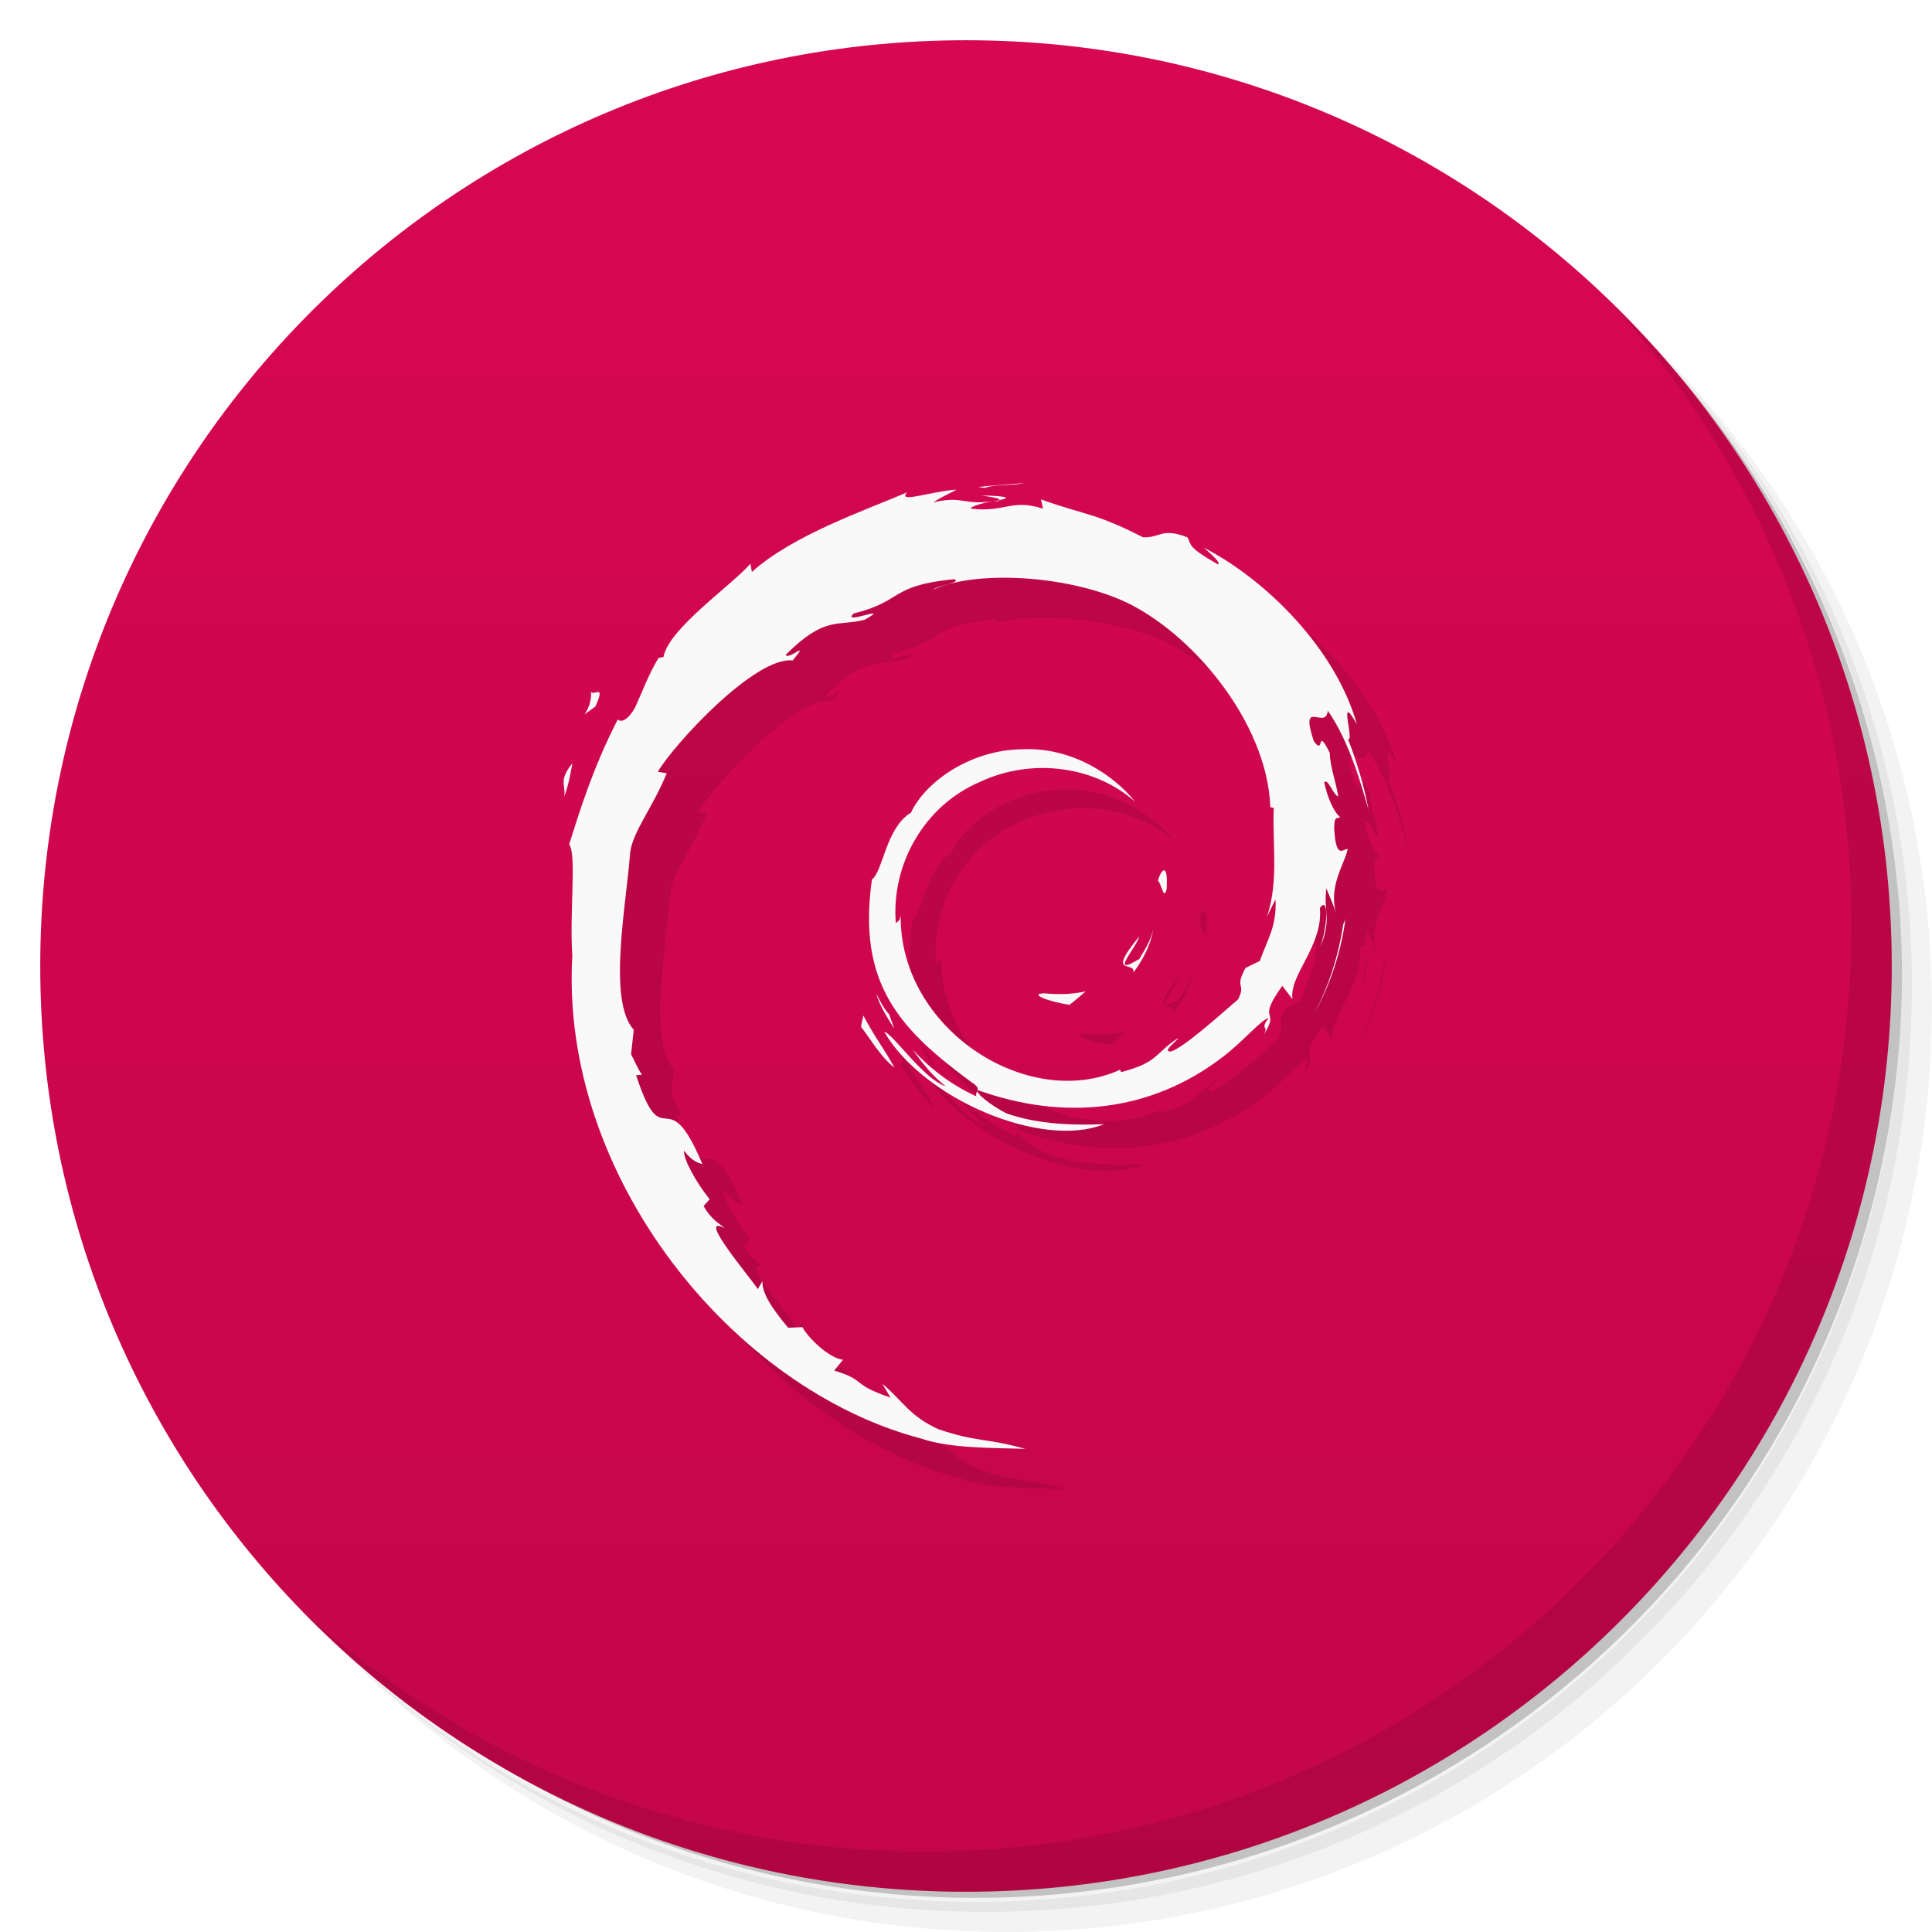
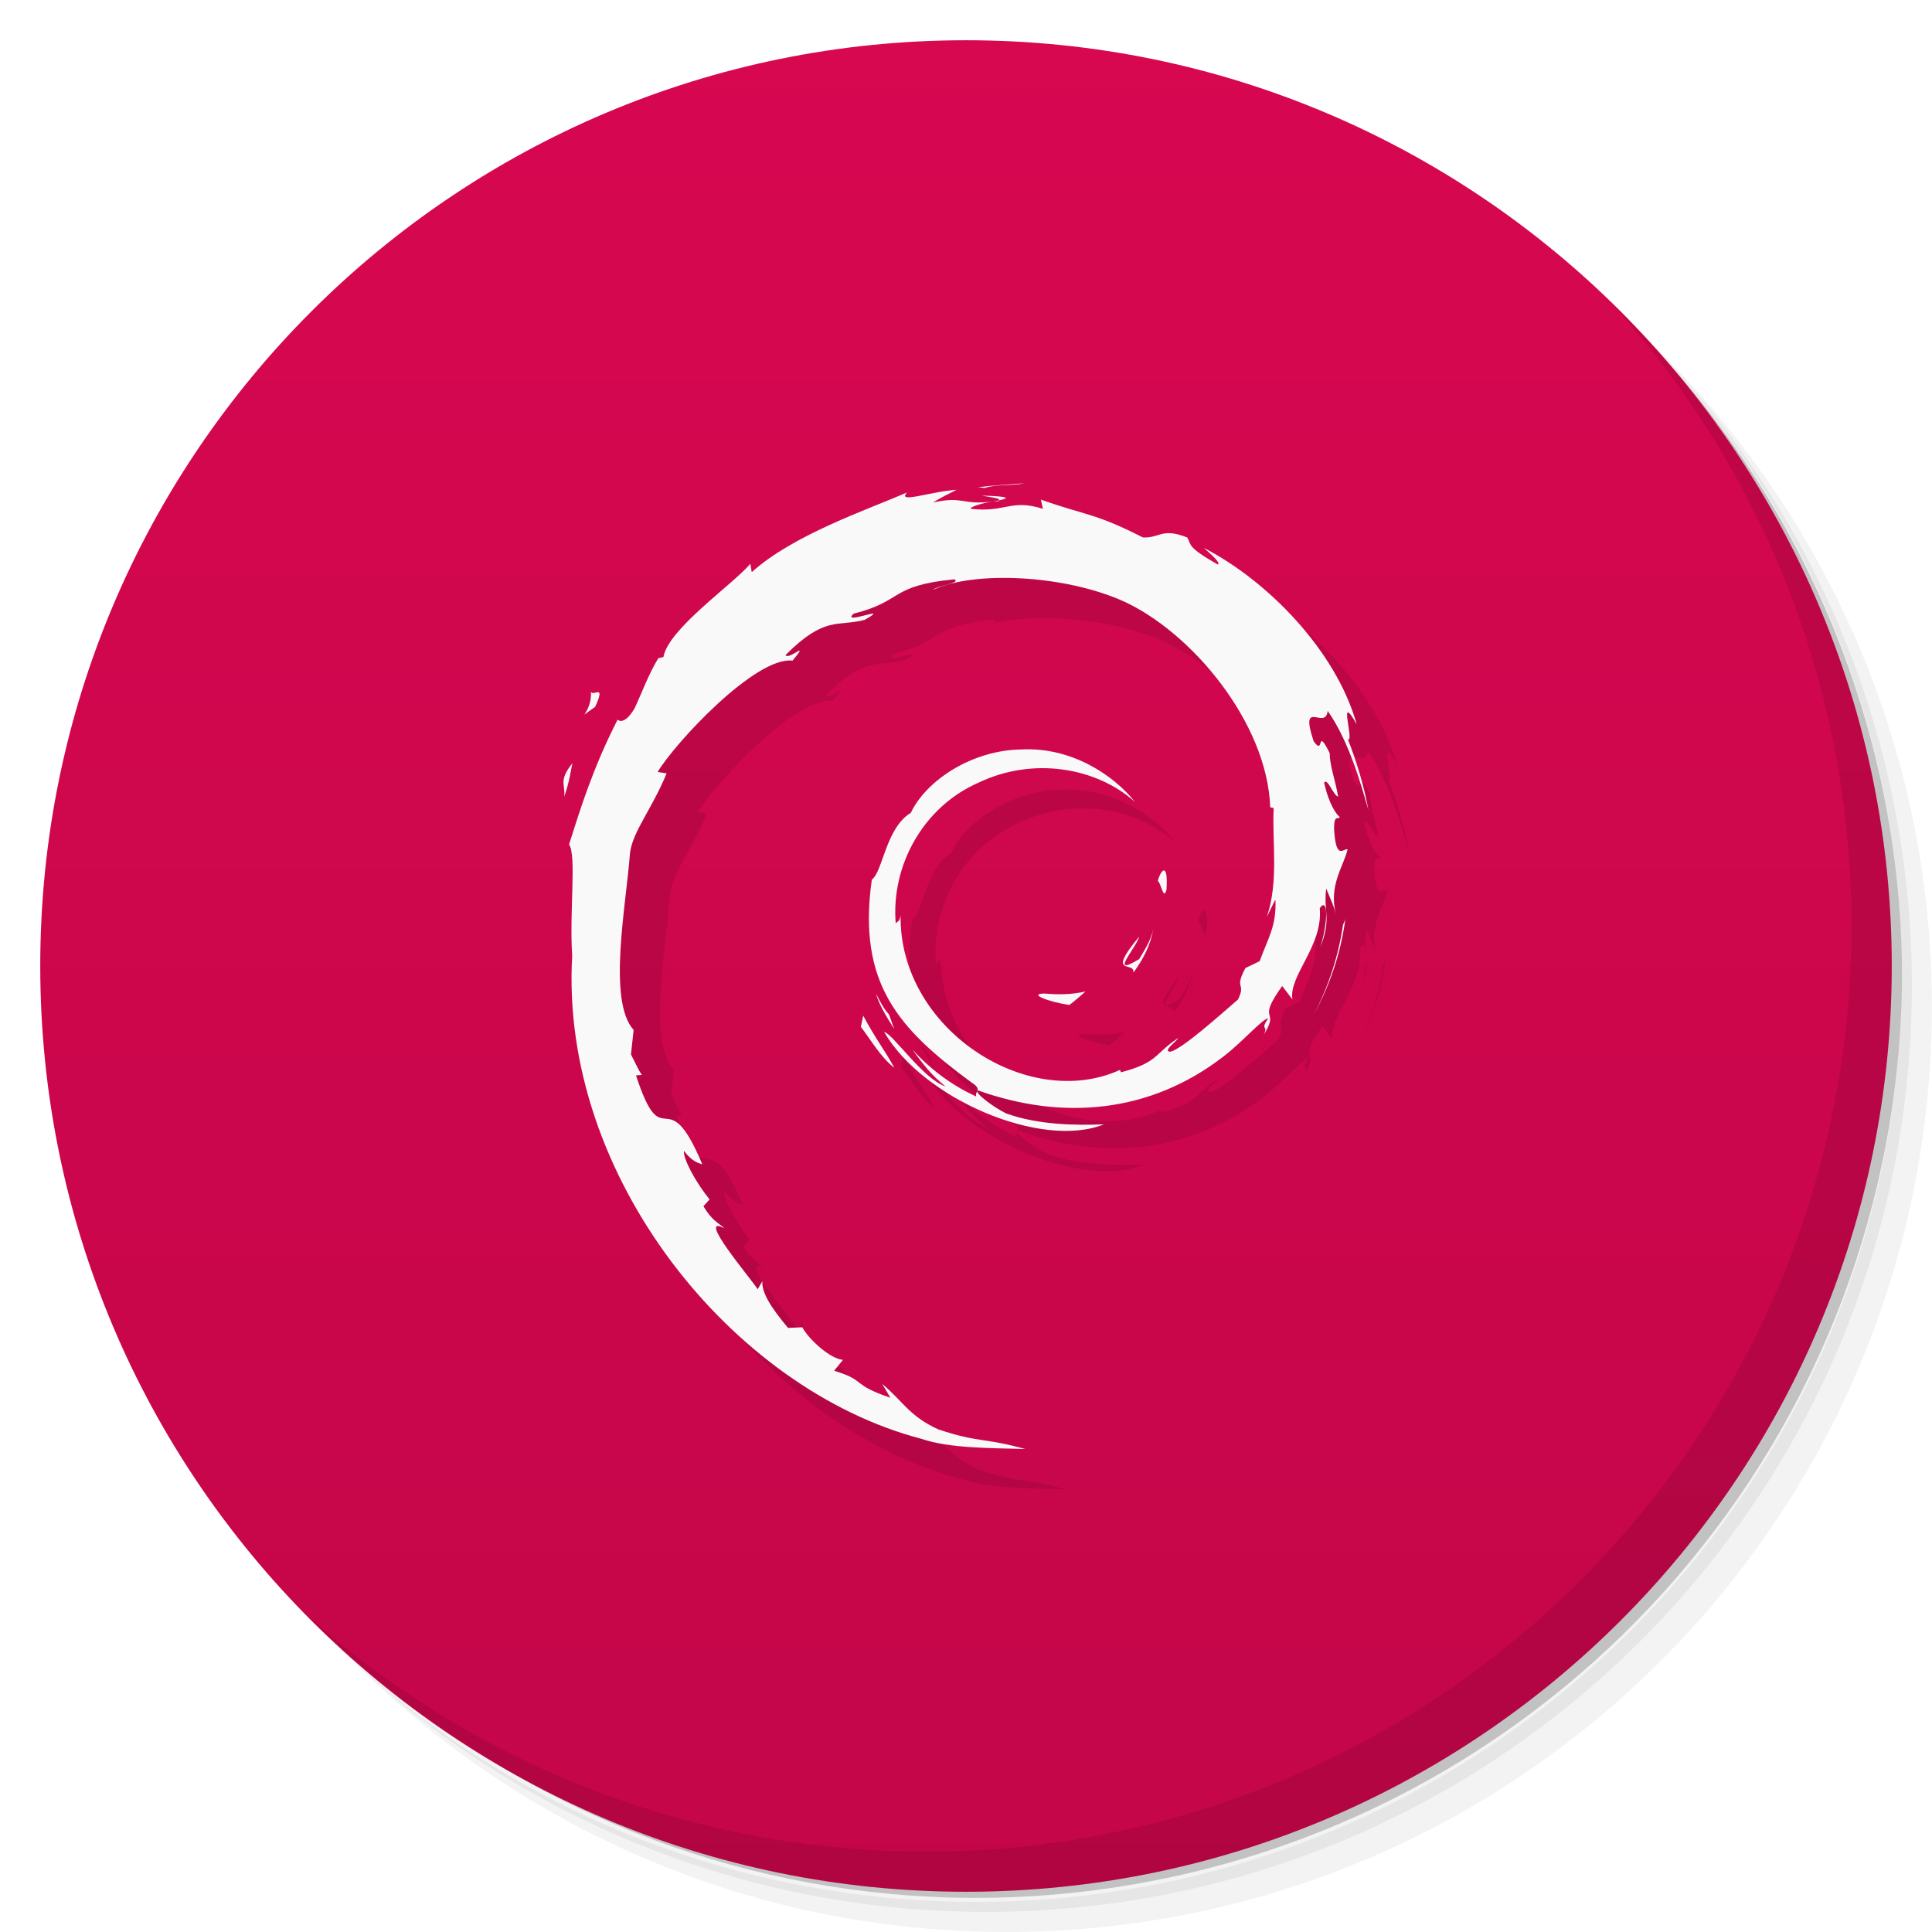
- <svg xmlns="http://www.w3.org/2000/svg" viewBox="0 0 48 48">
+ <svg xmlns="http://www.w3.org/2000/svg" version="1.1" viewBox="0 0 48 48">
  <defs>
-     <linearGradient id="linearGradient3764" x1="1" x2="47" gradientUnits="userSpaceOnUse" gradientTransform="matrix(0,-1,1,0,-1.5e-6,48)">
-       <stop style="stop-color:#c40649;stop-opacity:1" />
-       <stop offset="1" style="stop-color:#d70751;stop-opacity:1" />
+     <linearGradient id="bg" x2="0" y1="1" y2="47" gradientUnits="userSpaceOnUse">
+       <stop style="stop-color:#d70750" offset="0" />
+       <stop style="stop-color:#c40649" offset="1" />
    </linearGradient>
  </defs>
-   <g>
-     <path d="m 36.31 5 c 5.859 4.062 9.688 10.831 9.688 18.5 c 0 12.426 -10.07 22.5 -22.5 22.5 c -7.669 0 -14.438 -3.828 -18.5 -9.688 c 1.037 1.822 2.306 3.499 3.781 4.969 c 4.085 3.712 9.514 5.969 15.469 5.969 c 12.703 0 23 -10.298 23 -23 c 0 -5.954 -2.256 -11.384 -5.969 -15.469 c -1.469 -1.475 -3.147 -2.744 -4.969 -3.781 z m 4.969 3.781 c 3.854 4.113 6.219 9.637 6.219 15.719 c 0 12.703 -10.297 23 -23 23 c -6.081 0 -11.606 -2.364 -15.719 -6.219 c 4.16 4.144 9.883 6.719 16.219 6.719 c 12.703 0 23 -10.298 23 -23 c 0 -6.335 -2.575 -12.06 -6.719 -16.219 z" style="opacity:0.05" />
-     <path d="m 41.28 8.781 c 3.712 4.085 5.969 9.514 5.969 15.469 c 0 12.703 -10.297 23 -23 23 c -5.954 0 -11.384 -2.256 -15.469 -5.969 c 4.113 3.854 9.637 6.219 15.719 6.219 c 12.703 0 23 -10.298 23 -23 c 0 -6.081 -2.364 -11.606 -6.219 -15.719 z" style="opacity:0.1" />
-     <path d="m 31.25 2.375 c 8.615 3.154 14.75 11.417 14.75 21.13 c 0 12.426 -10.07 22.5 -22.5 22.5 c -9.708 0 -17.971 -6.135 -21.12 -14.75 a 23 23 0 0 0 44.875 -7 a 23 23 0 0 0 -16 -21.875 z" style="opacity:0.2" />
-   </g>
-   <g>
-     <path d="m 24 1 c 12.703 0 23 10.297 23 23 c 0 12.703 -10.297 23 -23 23 -12.703 0 -23 -10.297 -23 -23 0 -12.703 10.297 -23 23 -23 z" style="fill:url(#linearGradient3764);fill-opacity:1" />
-   </g>
-   <g>
-     <g>
-       <g transform="translate(1,1)">
-         <g style="opacity:0.1">
-           <g>
-             <path d="m 25.953 24.68 c -0.414 0.004 0.078 0.203 0.617 0.285 c 0.148 -0.113 0.281 -0.227 0.402 -0.336 c -0.336 0.078 -0.676 0.082 -1.02 0.051" style="fill:#000;fill-opacity:1;stroke:none;fill-rule:nonzero" />
-             <path d="m 28.17 24.15 c 0.238 -0.328 0.422 -0.684 0.48 -1.055 c -0.055 0.262 -0.203 0.492 -0.344 0.73 c -0.773 0.469 -0.074 -0.277 0 -0.559 c -0.832 1 -0.117 0.602 -0.145 0.883" style="fill:#000;fill-opacity:1;stroke:none;fill-rule:nonzero" />
-             <path d="m 28.984 22.1 c 0.047 -0.715 -0.148 -0.488 -0.215 -0.215 c 0.078 0.035 0.141 0.504 0.215 0.215" style="fill:#000;fill-opacity:1;stroke:none;fill-rule:nonzero" />
-             <path d="m 24.387 12.309 c 0.223 0.039 0.477 0.066 0.441 0.117 c 0.242 -0.051 0.297 -0.098 -0.441 -0.117" style="fill:#000;fill-opacity:1;stroke:none;fill-rule:nonzero" />
-             <path d="m 24.828 12.426 l -0.156 0.035 l 0.145 -0.016 l 0.012 -0.02" style="fill:#000;fill-opacity:1;stroke:none;fill-rule:nonzero" />
-             <path d="m 31.691 22.367 c 0.027 0.645 -0.195 0.957 -0.391 1.508 l -0.355 0.172 c -0.293 0.547 0.027 0.348 -0.184 0.781 c -0.453 0.391 -1.379 1.223 -1.676 1.297 c -0.219 -0.004 0.145 -0.246 0.191 -0.34 c -0.609 0.402 -0.488 0.605 -1.422 0.852 l -0.027 -0.059 c -2.297 1.043 -5.492 -1.023 -5.449 -3.844 c -0.027 0.18 -0.07 0.133 -0.121 0.207 c -0.121 -1.453 0.695 -2.91 2.066 -3.504 c 1.344 -0.641 2.918 -0.379 3.879 0.484 c -0.527 -0.664 -1.578 -1.371 -2.824 -1.305 c -1.223 0.016 -2.363 0.766 -2.746 1.574 c -0.625 0.379 -0.695 1.465 -0.969 1.66 c -0.367 2.598 0.688 3.723 2.477 5.04 c 0.281 0.18 0.078 0.207 0.117 0.348 c -0.594 -0.27 -1.141 -0.672 -1.586 -1.168 c 0.238 0.336 0.492 0.66 0.824 0.918 c -0.559 -0.184 -1.309 -1.309 -1.527 -1.355 c 0.965 1.668 3.914 2.922 5.461 2.297 c -0.715 0.027 -1.625 0.016 -2.426 -0.27 c -0.34 -0.168 -0.797 -0.516 -0.715 -0.578 c 2.105 0.758 4.285 0.574 6.109 -0.836 c 0.461 -0.348 0.969 -0.941 1.117 -0.949 c -0.23 0.32 0.035 0.152 -0.133 0.438 c 0.461 -0.719 -0.199 -0.293 0.477 -1.242 l 0.254 0.332 c -0.094 -0.598 0.766 -1.32 0.68 -2.266 c 0.199 -0.289 0.219 0.313 0.012 0.977 c 0.289 -0.738 0.074 -0.855 0.148 -1.465 c 0.082 0.207 0.188 0.422 0.242 0.637 c -0.188 -0.711 0.195 -1.199 0.289 -1.609 c -0.094 -0.043 -0.293 0.313 -0.336 -0.527 c 0.004 -0.367 0.105 -0.188 0.141 -0.281 c -0.074 -0.043 -0.27 -0.313 -0.387 -0.852 c 0.086 -0.125 0.23 0.328 0.348 0.348 c -0.074 -0.426 -0.207 -0.754 -0.211 -1.082 c -0.344 -0.688 -0.121 0.094 -0.398 -0.293 c -0.363 -1.098 0.301 -0.254 0.348 -0.754 c 0.551 0.773 0.867 1.965 1.012 2.461 c -0.109 -0.602 -0.289 -1.188 -0.508 -1.754 c 0.168 0.07 -0.27 -1.238 0.219 -0.371 c -0.52 -1.852 -2.23 -3.578 -3.801 -4.387 c 0.191 0.168 0.434 0.383 0.348 0.414 c -0.781 -0.445 -0.645 -0.48 -0.758 -0.672 c -0.637 -0.25 -0.68 0.02 -1.102 0 c -1.199 -0.613 -1.43 -0.547 -2.535 -0.941 l 0.051 0.23 c -0.797 -0.254 -0.926 0.098 -1.789 0 c -0.051 -0.039 0.277 -0.145 0.547 -0.184 c -0.77 0.102 -0.734 -0.145 -1.484 0.027 c 0.184 -0.125 0.379 -0.207 0.578 -0.316 c -0.629 0.039 -1.496 0.355 -1.227 0.066 c -1.023 0.441 -2.84 1.059 -3.859 1.98 l -0.035 -0.207 c -0.465 0.539 -2.035 1.613 -2.16 2.316 l -0.125 0.027 c -0.242 0.395 -0.402 0.844 -0.594 1.254 c -0.316 0.523 -0.465 0.199 -0.422 0.281 c -0.625 1.223 -0.934 2.25 -1.203 3.094 c 0.191 0.273 0.004 1.66 0.078 2.766 c -0.316 5.469 3.98 10.773 8.672 12 c 0.691 0.238 1.711 0.23 2.582 0.254 c -1.023 -0.285 -1.16 -0.152 -2.16 -0.488 c -0.719 -0.328 -0.879 -0.699 -1.391 -1.129 l 0.203 0.344 c -1 -0.34 -0.582 -0.422 -1.398 -0.672 l 0.219 -0.27 c -0.324 -0.023 -0.863 -0.527 -1.01 -0.809 l -0.355 0.016 c -0.426 -0.512 -0.656 -0.875 -0.637 -1.16 l -0.117 0.199 c -0.129 -0.219 -1.57 -1.906 -0.82 -1.512 c -0.141 -0.125 -0.324 -0.199 -0.527 -0.551 l 0.152 -0.168 c -0.359 -0.445 -0.66 -1.02 -0.637 -1.207 c 0.191 0.25 0.324 0.293 0.457 0.336 c -0.91 -2.172 -0.961 -0.117 -1.648 -2.211 l 0.145 -0.012 c -0.109 -0.16 -0.176 -0.336 -0.27 -0.508 l 0.066 -0.609 c -0.656 -0.73 -0.184 -3.102 -0.09 -4.398 c 0.066 -0.531 0.547 -1.094 0.91 -1.977 l -0.223 -0.035 c 0.426 -0.715 2.43 -2.875 3.352 -2.766 c 0.449 -0.543 -0.09 0 -0.176 -0.137 c 0.984 -0.988 1.297 -0.699 1.965 -0.875 c 0.727 -0.41 -0.617 0.16 -0.27 -0.156 c 1.234 -0.305 0.879 -0.695 2.5 -0.852 c 0.172 0.094 -0.398 0.145 -0.539 0.266 c 1.035 -0.488 3.27 -0.375 4.727 0.273 c 1.691 0.762 3.586 3.01 3.66 5.125 l 0.086 0.02 c -0.043 0.848 0.133 1.816 -0.172 2.707 l 0.207 -0.422" style="fill:#000;fill-opacity:1;stroke:none;fill-rule:nonzero" />
-             <path d="m 21.449 25.23 l -0.059 0.277 c 0.27 0.355 0.484 0.742 0.832 1.02 c -0.25 -0.469 -0.434 -0.664 -0.773 -1.297" style="fill:#000;fill-opacity:1;stroke:none;fill-rule:nonzero" />
-             <path d="m 22.09 25.2 c -0.141 -0.152 -0.227 -0.336 -0.324 -0.52 c 0.094 0.32 0.277 0.598 0.453 0.879 l -0.129 -0.359" style="fill:#000;fill-opacity:1;stroke:none;fill-rule:nonzero" />
-             <path d="m 33.434 22.824 l -0.063 0.145 c -0.113 0.762 -0.352 1.516 -0.719 2.215 c 0.406 -0.738 0.668 -1.543 0.777 -2.363" style="fill:#000;fill-opacity:1;stroke:none;fill-rule:nonzero" />
-             <path d="m 24.469 12.12 c 0.281 -0.098 0.688 -0.051 0.984 -0.117 c -0.387 0.031 -0.77 0.051 -1.148 0.098 l 0.164 0.02" style="fill:#000;fill-opacity:1;stroke:none;fill-rule:nonzero" />
-             <path d="m 14.68 17.14 c 0.063 0.574 -0.449 0.797 0.109 0.418 c 0.301 -0.652 -0.117 -0.18 -0.109 -0.418" style="fill:#000;fill-opacity:1;stroke:none;fill-rule:nonzero" />
-             <path d="m 14.02 19.793 c 0.133 -0.383 0.156 -0.613 0.203 -0.832 c -0.355 0.438 -0.164 0.531 -0.203 0.832" style="fill:#000;fill-opacity:1;stroke:none;fill-rule:nonzero" />
-           </g>
-         </g>
+   <path d="m36.31 5c5.859 4.062 9.688 10.831 9.688 18.5 0 12.426-10.07 22.5-22.5 22.5-7.669 0-14.438-3.828-18.5-9.688 1.037 1.822 2.306 3.499 3.781 4.969 4.085 3.712 9.514 5.969 15.469 5.969 12.703 0 23-10.298 23-23 0-5.954-2.256-11.384-5.969-15.469-1.469-1.475-3.147-2.744-4.969-3.781zm4.969 3.781c3.854 4.113 6.219 9.637 6.219 15.719 0 12.703-10.297 23-23 23-6.081 0-11.606-2.364-15.719-6.219 4.16 4.144 9.883 6.719 16.219 6.719 12.703 0 23-10.298 23-23 0-6.335-2.575-12.06-6.719-16.219z" style="opacity:.05" />
+   <path d="m41.28 8.781c3.712 4.085 5.969 9.514 5.969 15.469 0 12.703-10.297 23-23 23-5.954 0-11.384-2.256-15.469-5.969 4.113 3.854 9.637 6.219 15.719 6.219 12.703 0 23-10.298 23-23 0-6.081-2.364-11.606-6.219-15.719z" style="opacity:.1" />
+   <path d="m31.25 2.375c8.615 3.154 14.75 11.417 14.75 21.13 0 12.426-10.07 22.5-22.5 22.5-9.708 0-17.971-6.135-21.12-14.75a23 23 0 0 0 44.875-7 23 23 0 0 0-16-21.875z" style="opacity:.2" />
+   <circle cx="24" cy="24" r="23" style="fill:url(#bg)" />
+   <path d="m40.03 7.531c3.712 4.084 5.969 9.514 5.969 15.469 0 12.703-10.297 23-23 23-5.954 0-11.384-2.256-15.469-5.969 4.178 4.291 10.01 6.969 16.469 6.969 12.703 0 23-10.298 23-23 0-6.462-2.677-12.291-6.969-16.469z" style="opacity:.1" />
+   <g transform="translate(-.0029566 .004)">
+     <g transform="translate(1,1)">
+       <g style="opacity:.1">
+         <path d="m25.953 24.68c-0.414 4e-3 0.078 0.203 0.617 0.285 0.148-0.113 0.281-0.227 0.402-0.336-0.336 0.078-0.676 0.082-1.02 0.051" />
+         <path d="m28.17 24.15c0.238-0.328 0.422-0.684 0.48-1.055-0.055 0.262-0.203 0.492-0.344 0.73-0.773 0.469-0.074-0.277 0-0.559-0.832 1-0.117 0.602-0.145 0.883" />
+         <path d="m28.984 22.1c0.047-0.715-0.148-0.488-0.215-0.215 0.078 0.035 0.141 0.504 0.215 0.215" />
+         <path d="m24.387 12.309c0.223 0.039 0.477 0.066 0.441 0.117 0.242-0.051 0.297-0.098-0.441-0.117" />
+         <path d="m24.828 12.426-0.156 0.035 0.145-0.016 0.012-0.02" />
+         <path d="m31.691 22.367c0.027 0.645-0.195 0.957-0.391 1.508l-0.355 0.172c-0.293 0.547 0.027 0.348-0.184 0.781-0.453 0.391-1.379 1.223-1.676 1.297-0.219-4e-3 0.145-0.246 0.191-0.34-0.609 0.402-0.488 0.605-1.422 0.852l-0.027-0.059c-2.297 1.043-5.492-1.023-5.449-3.844-0.027 0.18-0.07 0.133-0.121 0.207-0.121-1.453 0.695-2.91 2.066-3.504 1.344-0.641 2.918-0.379 3.879 0.484-0.527-0.664-1.578-1.371-2.824-1.305-1.223 0.016-2.363 0.766-2.746 1.574-0.625 0.379-0.695 1.465-0.969 1.66-0.367 2.598 0.688 3.723 2.477 5.04 0.281 0.18 0.078 0.207 0.117 0.348-0.594-0.27-1.141-0.672-1.586-1.168 0.238 0.336 0.492 0.66 0.824 0.918-0.559-0.184-1.309-1.309-1.527-1.355 0.965 1.668 3.914 2.922 5.461 2.297-0.715 0.027-1.625 0.016-2.426-0.27-0.34-0.168-0.797-0.516-0.715-0.578 2.105 0.758 4.285 0.574 6.109-0.836 0.461-0.348 0.969-0.941 1.117-0.949-0.23 0.32 0.035 0.152-0.133 0.438 0.461-0.719-0.199-0.293 0.477-1.242l0.254 0.332c-0.094-0.598 0.766-1.32 0.68-2.266 0.199-0.289 0.219 0.313 0.012 0.977 0.289-0.738 0.074-0.855 0.148-1.465 0.082 0.207 0.188 0.422 0.242 0.637-0.188-0.711 0.195-1.199 0.289-1.609-0.094-0.043-0.293 0.313-0.336-0.527 4e-3 -0.367 0.105-0.188 0.141-0.281-0.074-0.043-0.27-0.313-0.387-0.852 0.086-0.125 0.23 0.328 0.348 0.348-0.074-0.426-0.207-0.754-0.211-1.082-0.344-0.688-0.121 0.094-0.398-0.293-0.363-1.098 0.301-0.254 0.348-0.754 0.551 0.773 0.867 1.965 1.012 2.461-0.109-0.602-0.289-1.188-0.508-1.754 0.168 0.07-0.27-1.238 0.219-0.371-0.52-1.852-2.23-3.578-3.801-4.387 0.191 0.168 0.434 0.383 0.348 0.414-0.781-0.445-0.645-0.48-0.758-0.672-0.637-0.25-0.68 0.02-1.102 0-1.199-0.613-1.43-0.547-2.535-0.941l0.051 0.23c-0.797-0.254-0.926 0.098-1.789 0-0.051-0.039 0.277-0.145 0.547-0.184-0.77 0.102-0.734-0.145-1.484 0.027 0.184-0.125 0.379-0.207 0.578-0.316-0.629 0.039-1.496 0.355-1.227 0.066-1.023 0.441-2.84 1.059-3.859 1.98l-0.035-0.207c-0.465 0.539-2.035 1.613-2.16 2.316l-0.125 0.027c-0.242 0.395-0.402 0.844-0.594 1.254-0.316 0.523-0.465 0.199-0.422 0.281-0.625 1.223-0.934 2.25-1.203 3.094 0.191 0.273 4e-3 1.66 0.078 2.766-0.316 5.469 3.98 10.773 8.672 12 0.691 0.238 1.711 0.23 2.582 0.254-1.023-0.285-1.16-0.152-2.16-0.488-0.719-0.328-0.879-0.699-1.391-1.129l0.203 0.344c-1-0.34-0.582-0.422-1.398-0.672l0.219-0.27c-0.324-0.023-0.863-0.527-1.01-0.809l-0.355 0.016c-0.426-0.512-0.656-0.875-0.637-1.16l-0.117 0.199c-0.129-0.219-1.57-1.906-0.82-1.512-0.141-0.125-0.324-0.199-0.527-0.551l0.152-0.168c-0.359-0.445-0.66-1.02-0.637-1.207 0.191 0.25 0.324 0.293 0.457 0.336-0.91-2.172-0.961-0.117-1.648-2.211l0.145-0.012c-0.109-0.16-0.176-0.336-0.27-0.508l0.066-0.609c-0.656-0.73-0.184-3.102-0.09-4.398 0.066-0.531 0.547-1.094 0.91-1.977l-0.223-0.035c0.426-0.715 2.43-2.875 3.352-2.766 0.449-0.543-0.09 0-0.176-0.137 0.984-0.988 1.297-0.699 1.965-0.875 0.727-0.41-0.617 0.16-0.27-0.156 1.234-0.305 0.879-0.695 2.5-0.852 0.172 0.094-0.398 0.145-0.539 0.266 1.035-0.488 3.27-0.375 4.727 0.273 1.691 0.762 3.586 3.01 3.66 5.125l0.086 0.02c-0.043 0.848 0.133 1.816-0.172 2.707l0.207-0.422" />
+         <path d="m21.449 25.23-0.059 0.277c0.27 0.355 0.484 0.742 0.832 1.02-0.25-0.469-0.434-0.664-0.773-1.297" />
+         <path d="m22.09 25.2c-0.141-0.152-0.227-0.336-0.324-0.52 0.094 0.32 0.277 0.598 0.453 0.879l-0.129-0.359" />
+         <path d="m33.434 22.824-0.063 0.145c-0.113 0.762-0.352 1.516-0.719 2.215 0.406-0.738 0.668-1.543 0.777-2.363" />
+         <path d="m24.469 12.12c0.281-0.098 0.688-0.051 0.984-0.117-0.387 0.031-0.77 0.051-1.148 0.098l0.164 0.02" />
+         <path d="m14.68 17.14c0.063 0.574-0.449 0.797 0.109 0.418 0.301-0.652-0.117-0.18-0.109-0.418" />
+         <path d="m14.02 19.793c0.133-0.383 0.156-0.613 0.203-0.832-0.355 0.438-0.164 0.531-0.203 0.832" />
      </g>
    </g>
  </g>
-   <g>
-     <g>
-       <g>
-         <path d="m 25.953 24.68 c -0.414 0.004 0.078 0.203 0.617 0.285 c 0.148 -0.113 0.281 -0.227 0.402 -0.336 c -0.336 0.078 -0.676 0.082 -1.02 0.051" style="fill:#f9f9f9;fill-opacity:1;stroke:none;fill-rule:nonzero" />
-         <path d="m 28.17 24.15 c 0.238 -0.328 0.422 -0.684 0.48 -1.055 c -0.055 0.262 -0.203 0.492 -0.344 0.73 c -0.773 0.469 -0.074 -0.277 0 -0.559 c -0.832 1 -0.117 0.602 -0.145 0.883" style="fill:#f9f9f9;fill-opacity:1;stroke:none;fill-rule:nonzero" />
-         <path d="m 28.984 22.1 c 0.047 -0.715 -0.148 -0.488 -0.215 -0.215 c 0.078 0.035 0.141 0.504 0.215 0.215" style="fill:#f9f9f9;fill-opacity:1;stroke:none;fill-rule:nonzero" />
-         <path d="m 24.387 12.309 c 0.223 0.039 0.477 0.066 0.441 0.117 c 0.242 -0.051 0.297 -0.098 -0.441 -0.117" style="fill:#f9f9f9;fill-opacity:1;stroke:none;fill-rule:nonzero" />
-         <path d="m 24.828 12.426 l -0.156 0.035 l 0.145 -0.016 l 0.012 -0.02" style="fill:#f9f9f9;fill-opacity:1;stroke:none;fill-rule:nonzero" />
-         <path d="m 31.691 22.367 c 0.027 0.645 -0.195 0.957 -0.391 1.508 l -0.355 0.172 c -0.293 0.547 0.027 0.348 -0.184 0.781 c -0.453 0.391 -1.379 1.223 -1.676 1.297 c -0.219 -0.004 0.145 -0.246 0.191 -0.34 c -0.609 0.402 -0.488 0.605 -1.422 0.852 l -0.027 -0.059 c -2.297 1.043 -5.492 -1.023 -5.449 -3.844 c -0.027 0.18 -0.07 0.133 -0.121 0.207 c -0.121 -1.453 0.695 -2.91 2.066 -3.504 c 1.344 -0.641 2.918 -0.379 3.879 0.484 c -0.527 -0.664 -1.578 -1.371 -2.824 -1.305 c -1.223 0.016 -2.363 0.766 -2.746 1.574 c -0.625 0.379 -0.695 1.465 -0.969 1.66 c -0.367 2.598 0.688 3.723 2.477 5.04 c 0.281 0.18 0.078 0.207 0.117 0.348 c -0.594 -0.27 -1.141 -0.672 -1.586 -1.168 c 0.238 0.336 0.492 0.66 0.824 0.918 c -0.559 -0.184 -1.309 -1.309 -1.527 -1.355 c 0.965 1.668 3.914 2.922 5.461 2.297 c -0.715 0.027 -1.625 0.016 -2.426 -0.27 c -0.34 -0.168 -0.797 -0.516 -0.715 -0.578 c 2.105 0.758 4.285 0.574 6.109 -0.836 c 0.461 -0.348 0.969 -0.941 1.117 -0.949 c -0.23 0.32 0.035 0.152 -0.133 0.438 c 0.461 -0.719 -0.199 -0.293 0.477 -1.242 l 0.254 0.332 c -0.094 -0.598 0.766 -1.32 0.68 -2.266 c 0.199 -0.289 0.219 0.313 0.012 0.977 c 0.289 -0.738 0.074 -0.855 0.148 -1.465 c 0.082 0.207 0.188 0.422 0.242 0.637 c -0.188 -0.711 0.195 -1.199 0.289 -1.609 c -0.094 -0.043 -0.293 0.313 -0.336 -0.527 c 0.004 -0.367 0.105 -0.188 0.141 -0.281 c -0.074 -0.043 -0.27 -0.313 -0.387 -0.852 c 0.086 -0.125 0.23 0.328 0.348 0.348 c -0.074 -0.426 -0.207 -0.754 -0.211 -1.082 c -0.344 -0.688 -0.121 0.094 -0.398 -0.293 c -0.363 -1.098 0.301 -0.254 0.348 -0.754 c 0.551 0.773 0.867 1.965 1.012 2.461 c -0.109 -0.602 -0.289 -1.188 -0.508 -1.754 c 0.168 0.07 -0.27 -1.238 0.219 -0.371 c -0.52 -1.852 -2.23 -3.578 -3.801 -4.387 c 0.191 0.168 0.434 0.383 0.348 0.414 c -0.781 -0.445 -0.645 -0.48 -0.758 -0.672 c -0.637 -0.25 -0.68 0.02 -1.102 0 c -1.199 -0.613 -1.43 -0.547 -2.535 -0.941 l 0.051 0.23 c -0.797 -0.254 -0.926 0.098 -1.789 0 c -0.051 -0.039 0.277 -0.145 0.547 -0.184 c -0.77 0.102 -0.734 -0.145 -1.484 0.027 c 0.184 -0.125 0.379 -0.207 0.578 -0.316 c -0.629 0.039 -1.496 0.355 -1.227 0.066 c -1.023 0.441 -2.84 1.059 -3.859 1.98 l -0.035 -0.207 c -0.465 0.539 -2.035 1.613 -2.16 2.316 l -0.125 0.027 c -0.242 0.395 -0.402 0.844 -0.594 1.254 c -0.316 0.523 -0.465 0.199 -0.422 0.281 c -0.625 1.223 -0.934 2.25 -1.203 3.094 c 0.191 0.273 0.004 1.66 0.078 2.766 c -0.316 5.469 3.98 10.773 8.672 12 c 0.691 0.238 1.711 0.23 2.582 0.254 c -1.023 -0.285 -1.16 -0.152 -2.16 -0.488 c -0.719 -0.328 -0.879 -0.699 -1.391 -1.129 l 0.203 0.344 c -1 -0.34 -0.582 -0.422 -1.398 -0.672 l 0.219 -0.27 c -0.324 -0.023 -0.863 -0.527 -1.01 -0.809 l -0.355 0.016 c -0.426 -0.512 -0.656 -0.875 -0.637 -1.16 l -0.117 0.199 c -0.129 -0.219 -1.57 -1.906 -0.82 -1.512 c -0.141 -0.125 -0.324 -0.199 -0.527 -0.551 l 0.152 -0.168 c -0.359 -0.445 -0.66 -1.02 -0.637 -1.207 c 0.191 0.25 0.324 0.293 0.457 0.336 c -0.91 -2.172 -0.961 -0.117 -1.648 -2.211 l 0.145 -0.012 c -0.109 -0.16 -0.176 -0.336 -0.27 -0.508 l 0.066 -0.609 c -0.656 -0.73 -0.184 -3.102 -0.09 -4.398 c 0.066 -0.531 0.547 -1.094 0.91 -1.977 l -0.223 -0.035 c 0.426 -0.715 2.43 -2.875 3.352 -2.766 c 0.449 -0.543 -0.09 0 -0.176 -0.137 c 0.984 -0.988 1.297 -0.699 1.965 -0.875 c 0.727 -0.41 -0.617 0.16 -0.27 -0.156 c 1.234 -0.305 0.879 -0.695 2.5 -0.852 c 0.172 0.094 -0.398 0.145 -0.539 0.266 c 1.035 -0.488 3.27 -0.375 4.727 0.273 c 1.691 0.762 3.586 3.01 3.66 5.125 l 0.086 0.02 c -0.043 0.848 0.133 1.816 -0.172 2.707 l 0.207 -0.422" style="fill:#f9f9f9;fill-opacity:1;stroke:none;fill-rule:nonzero" />
-         <path d="m 21.449 25.23 l -0.059 0.277 c 0.27 0.355 0.484 0.742 0.832 1.02 c -0.25 -0.469 -0.434 -0.664 -0.773 -1.297" style="fill:#f9f9f9;fill-opacity:1;stroke:none;fill-rule:nonzero" />
-         <path d="m 22.09 25.2 c -0.141 -0.152 -0.227 -0.336 -0.324 -0.52 c 0.094 0.32 0.277 0.598 0.453 0.879 l -0.129 -0.359" style="fill:#f9f9f9;fill-opacity:1;stroke:none;fill-rule:nonzero" />
-         <path d="m 33.434 22.824 l -0.063 0.145 c -0.113 0.762 -0.352 1.516 -0.719 2.215 c 0.406 -0.738 0.668 -1.543 0.777 -2.363" style="fill:#f9f9f9;fill-opacity:1;stroke:none;fill-rule:nonzero" />
-         <path d="m 24.469 12.12 c 0.281 -0.098 0.688 -0.051 0.984 -0.117 c -0.387 0.031 -0.77 0.051 -1.148 0.098 l 0.164 0.02" style="fill:#f9f9f9;fill-opacity:1;stroke:none;fill-rule:nonzero" />
-         <path d="m 14.68 17.14 c 0.063 0.574 -0.449 0.797 0.109 0.418 c 0.301 -0.652 -0.117 -0.18 -0.109 -0.418" style="fill:#f9f9f9;fill-opacity:1;stroke:none;fill-rule:nonzero" />
-         <path d="m 14.02 19.793 c 0.133 -0.383 0.156 -0.613 0.203 -0.832 c -0.355 0.438 -0.164 0.531 -0.203 0.832" style="fill:#f9f9f9;fill-opacity:1;stroke:none;fill-rule:nonzero" />
-       </g>
-     </g>
-   </g>
-   <g>
-     <path d="m 40.03 7.531 c 3.712 4.084 5.969 9.514 5.969 15.469 0 12.703 -10.297 23 -23 23 c -5.954 0 -11.384 -2.256 -15.469 -5.969 4.178 4.291 10.01 6.969 16.469 6.969 c 12.703 0 23 -10.298 23 -23 0 -6.462 -2.677 -12.291 -6.969 -16.469 z" style="opacity:0.1" />
+   <g transform="translate(-.0029566 .004)">
+     <path d="m25.953 24.68c-0.414 4e-3 0.078 0.203 0.617 0.285 0.148-0.113 0.281-0.227 0.402-0.336-0.336 0.078-0.676 0.082-1.02 0.051" style="fill:#f9f9f9" />
+     <path d="m28.17 24.15c0.238-0.328 0.422-0.684 0.48-1.055-0.055 0.262-0.203 0.492-0.344 0.73-0.773 0.469-0.074-0.277 0-0.559-0.832 1-0.117 0.602-0.145 0.883" style="fill:#f9f9f9" />
+     <path d="m28.984 22.1c0.047-0.715-0.148-0.488-0.215-0.215 0.078 0.035 0.141 0.504 0.215 0.215" style="fill:#f9f9f9" />
+     <path d="m24.387 12.309c0.223 0.039 0.477 0.066 0.441 0.117 0.242-0.051 0.297-0.098-0.441-0.117" style="fill:#f9f9f9" />
+     <path d="m24.828 12.426-0.156 0.035 0.145-0.016 0.012-0.02" style="fill:#f9f9f9" />
+     <path d="m31.691 22.367c0.027 0.645-0.195 0.957-0.391 1.508l-0.355 0.172c-0.293 0.547 0.027 0.348-0.184 0.781-0.453 0.391-1.379 1.223-1.676 1.297-0.219-4e-3 0.145-0.246 0.191-0.34-0.609 0.402-0.488 0.605-1.422 0.852l-0.027-0.059c-2.297 1.043-5.492-1.023-5.449-3.844-0.027 0.18-0.07 0.133-0.121 0.207-0.121-1.453 0.695-2.91 2.066-3.504 1.344-0.641 2.918-0.379 3.879 0.484-0.527-0.664-1.578-1.371-2.824-1.305-1.223 0.016-2.363 0.766-2.746 1.574-0.625 0.379-0.695 1.465-0.969 1.66-0.367 2.598 0.688 3.723 2.477 5.04 0.281 0.18 0.078 0.207 0.117 0.348-0.594-0.27-1.141-0.672-1.586-1.168 0.238 0.336 0.492 0.66 0.824 0.918-0.559-0.184-1.309-1.309-1.527-1.355 0.965 1.668 3.914 2.922 5.461 2.297-0.715 0.027-1.625 0.016-2.426-0.27-0.34-0.168-0.797-0.516-0.715-0.578 2.105 0.758 4.285 0.574 6.109-0.836 0.461-0.348 0.969-0.941 1.117-0.949-0.23 0.32 0.035 0.152-0.133 0.438 0.461-0.719-0.199-0.293 0.477-1.242l0.254 0.332c-0.094-0.598 0.766-1.32 0.68-2.266 0.199-0.289 0.219 0.313 0.012 0.977 0.289-0.738 0.074-0.855 0.148-1.465 0.082 0.207 0.188 0.422 0.242 0.637-0.188-0.711 0.195-1.199 0.289-1.609-0.094-0.043-0.293 0.313-0.336-0.527 4e-3 -0.367 0.105-0.188 0.141-0.281-0.074-0.043-0.27-0.313-0.387-0.852 0.086-0.125 0.23 0.328 0.348 0.348-0.074-0.426-0.207-0.754-0.211-1.082-0.344-0.688-0.121 0.094-0.398-0.293-0.363-1.098 0.301-0.254 0.348-0.754 0.551 0.773 0.867 1.965 1.012 2.461-0.109-0.602-0.289-1.188-0.508-1.754 0.168 0.07-0.27-1.238 0.219-0.371-0.52-1.852-2.23-3.578-3.801-4.387 0.191 0.168 0.434 0.383 0.348 0.414-0.781-0.445-0.645-0.48-0.758-0.672-0.637-0.25-0.68 0.02-1.102 0-1.199-0.613-1.43-0.547-2.535-0.941l0.051 0.23c-0.797-0.254-0.926 0.098-1.789 0-0.051-0.039 0.277-0.145 0.547-0.184-0.77 0.102-0.734-0.145-1.484 0.027 0.184-0.125 0.379-0.207 0.578-0.316-0.629 0.039-1.496 0.355-1.227 0.066-1.023 0.441-2.84 1.059-3.859 1.98l-0.035-0.207c-0.465 0.539-2.035 1.613-2.16 2.316l-0.125 0.027c-0.242 0.395-0.402 0.844-0.594 1.254-0.316 0.523-0.465 0.199-0.422 0.281-0.625 1.223-0.934 2.25-1.203 3.094 0.191 0.273 4e-3 1.66 0.078 2.766-0.316 5.469 3.98 10.773 8.672 12 0.691 0.238 1.711 0.23 2.582 0.254-1.023-0.285-1.16-0.152-2.16-0.488-0.719-0.328-0.879-0.699-1.391-1.129l0.203 0.344c-1-0.34-0.582-0.422-1.398-0.672l0.219-0.27c-0.324-0.023-0.863-0.527-1.01-0.809l-0.355 0.016c-0.426-0.512-0.656-0.875-0.637-1.16l-0.117 0.199c-0.129-0.219-1.57-1.906-0.82-1.512-0.141-0.125-0.324-0.199-0.527-0.551l0.152-0.168c-0.359-0.445-0.66-1.02-0.637-1.207 0.191 0.25 0.324 0.293 0.457 0.336-0.91-2.172-0.961-0.117-1.648-2.211l0.145-0.012c-0.109-0.16-0.176-0.336-0.27-0.508l0.066-0.609c-0.656-0.73-0.184-3.102-0.09-4.398 0.066-0.531 0.547-1.094 0.91-1.977l-0.223-0.035c0.426-0.715 2.43-2.875 3.352-2.766 0.449-0.543-0.09 0-0.176-0.137 0.984-0.988 1.297-0.699 1.965-0.875 0.727-0.41-0.617 0.16-0.27-0.156 1.234-0.305 0.879-0.695 2.5-0.852 0.172 0.094-0.398 0.145-0.539 0.266 1.035-0.488 3.27-0.375 4.727 0.273 1.691 0.762 3.586 3.01 3.66 5.125l0.086 0.02c-0.043 0.848 0.133 1.816-0.172 2.707l0.207-0.422" style="fill:#f9f9f9" />
+     <path d="m21.449 25.23-0.059 0.277c0.27 0.355 0.484 0.742 0.832 1.02-0.25-0.469-0.434-0.664-0.773-1.297" style="fill:#f9f9f9" />
+     <path d="m22.09 25.2c-0.141-0.152-0.227-0.336-0.324-0.52 0.094 0.32 0.277 0.598 0.453 0.879l-0.129-0.359" style="fill:#f9f9f9" />
+     <path d="m33.434 22.824-0.063 0.145c-0.113 0.762-0.352 1.516-0.719 2.215 0.406-0.738 0.668-1.543 0.777-2.363" style="fill:#f9f9f9" />
+     <path d="m24.469 12.12c0.281-0.098 0.688-0.051 0.984-0.117-0.387 0.031-0.77 0.051-1.148 0.098l0.164 0.02" style="fill:#f9f9f9" />
+     <path d="m14.68 17.14c0.063 0.574-0.449 0.797 0.109 0.418 0.301-0.652-0.117-0.18-0.109-0.418" style="fill:#f9f9f9" />
+     <path d="m14.02 19.793c0.133-0.383 0.156-0.613 0.203-0.832-0.355 0.438-0.164 0.531-0.203 0.832" style="fill:#f9f9f9" />
  </g>
</svg>
